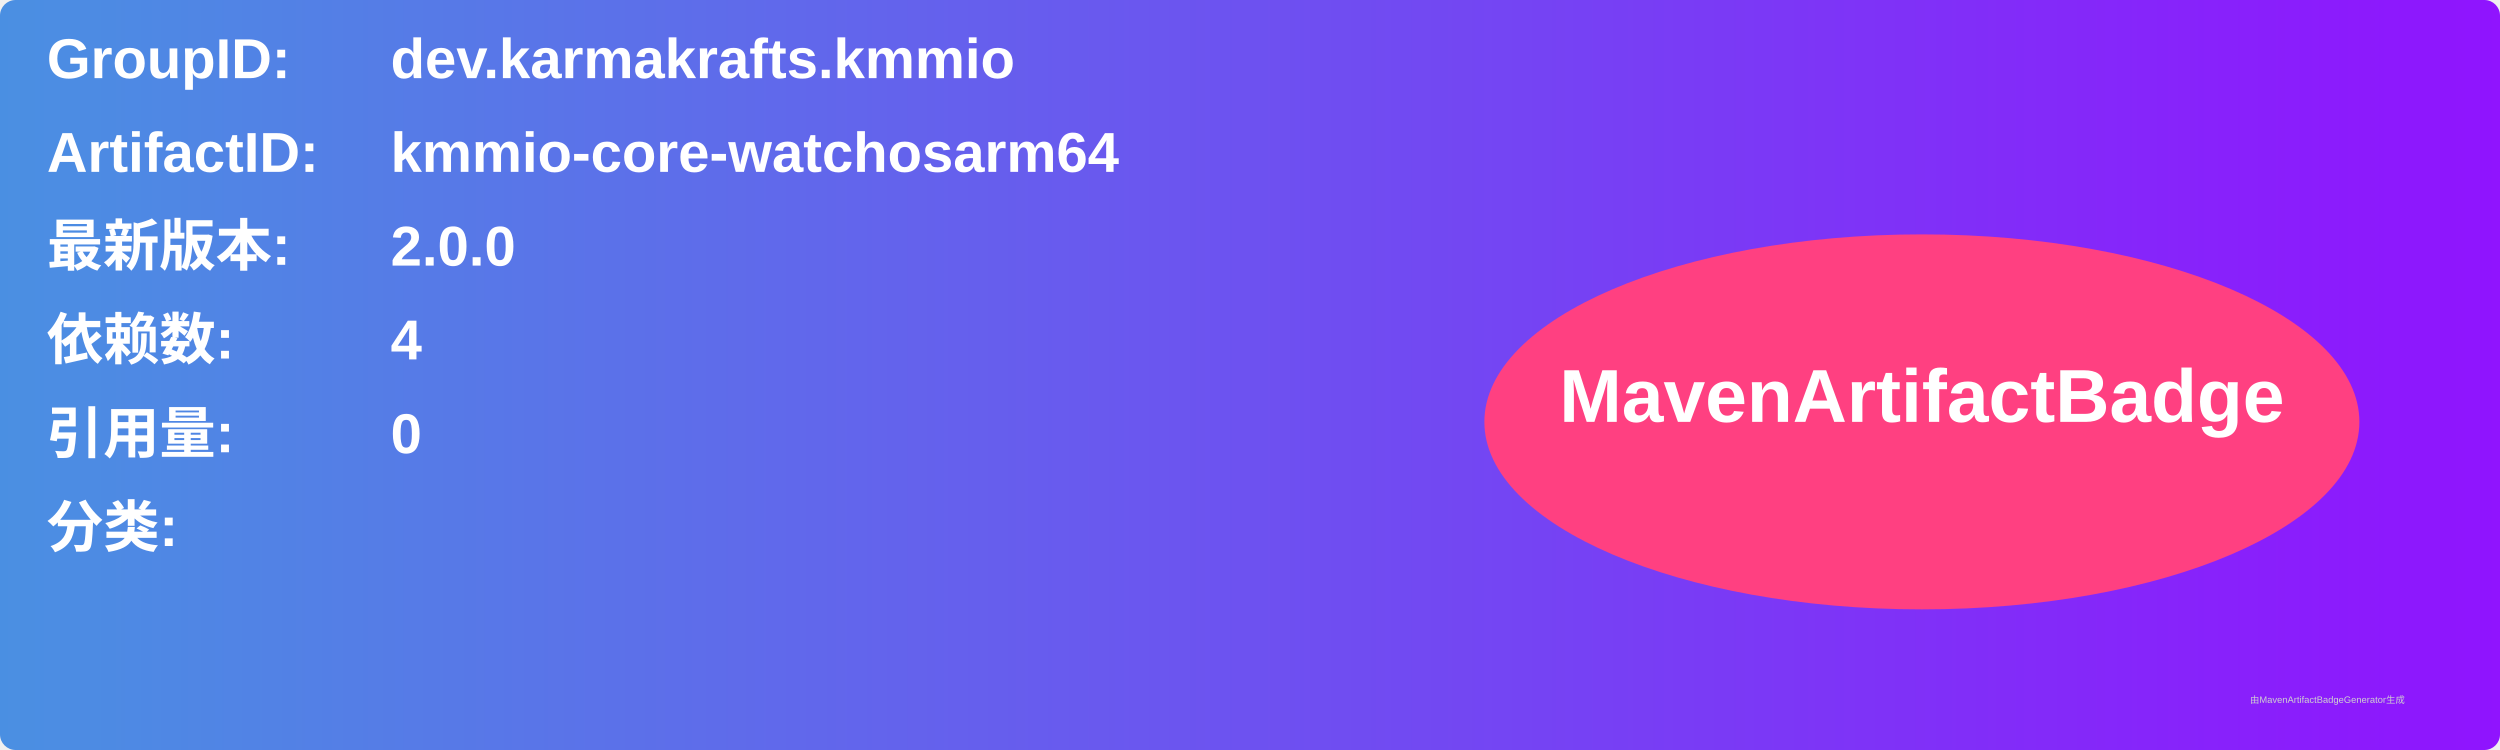
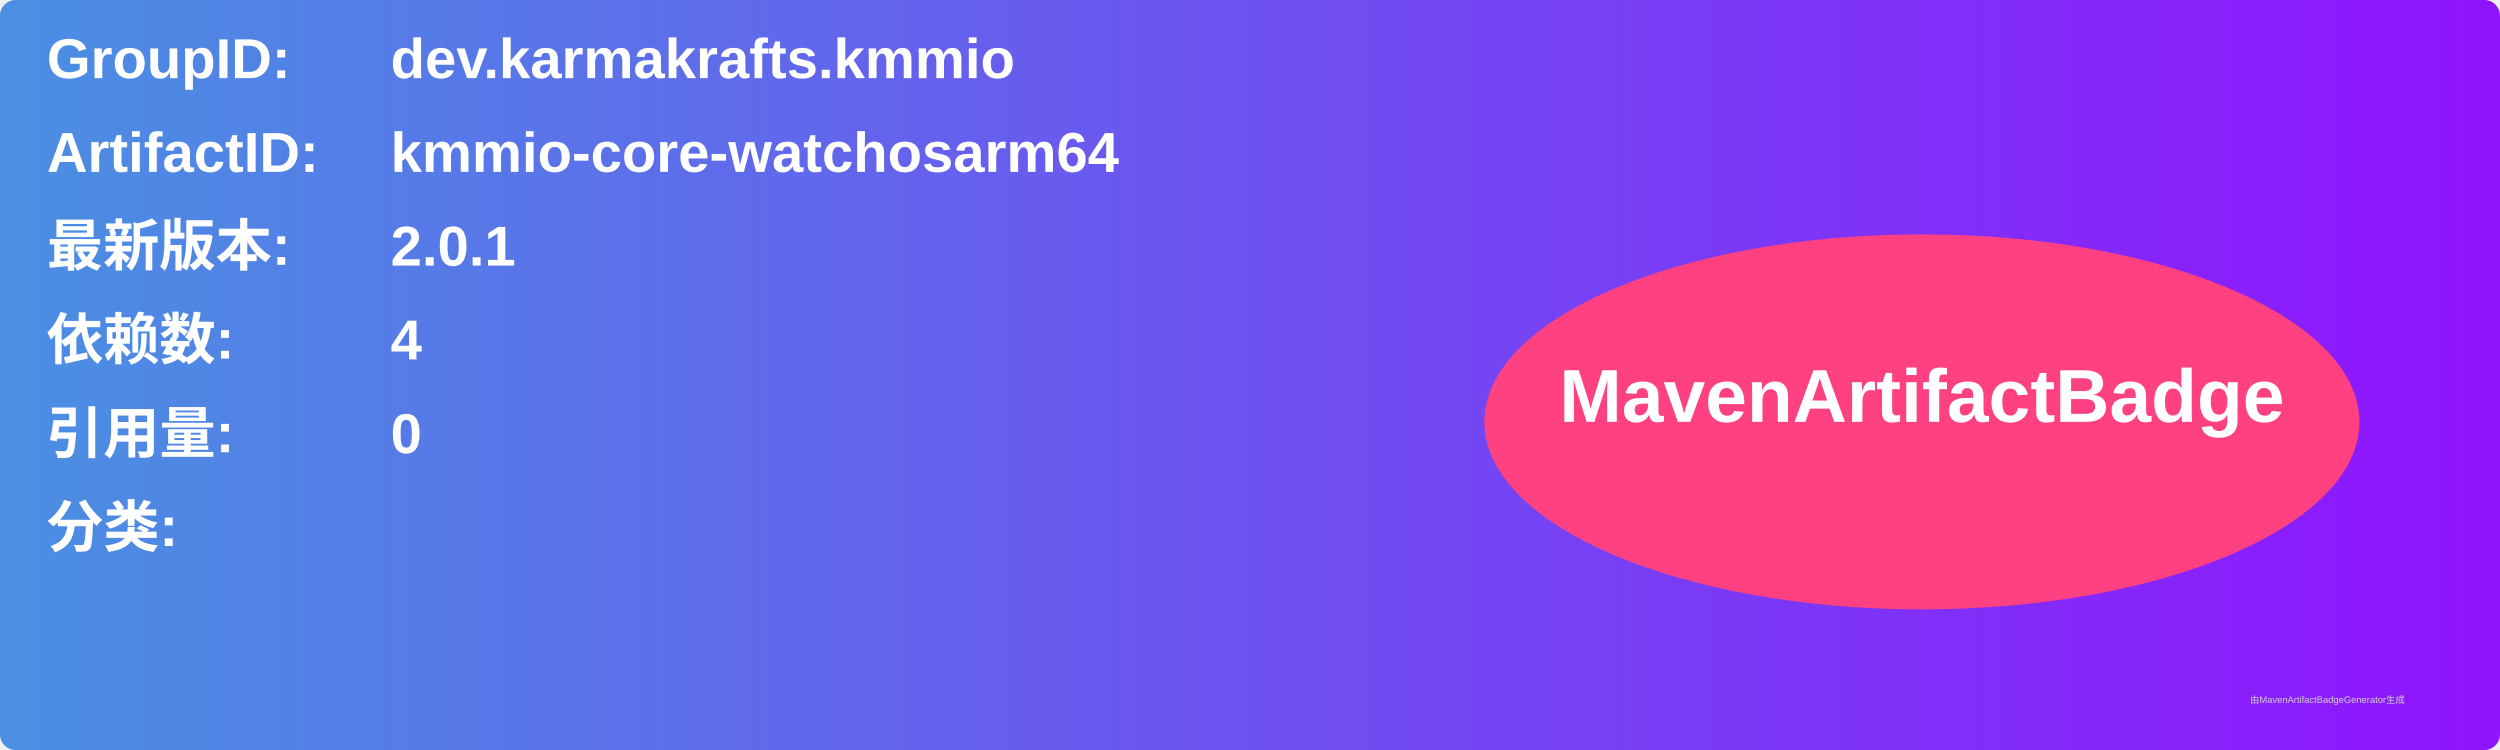
<svg xmlns="http://www.w3.org/2000/svg" width="800" height="240" viewBox="0 0 800 240">
  <linearGradient id="grad" x1="0%" y1="0%" x2="100%" y2="0%">
    <stop offset="0%" stop-color="#4a90e2" />
    <stop offset="100%" stop-color="#9013fe" />
  </linearGradient>
  <rect width="100%" height="100%" rx="5" ry="5" fill="url(#grad)" />
  <g transform="translate(15, 15)">
    <text x="0" y="10" font-family="Arial" font-size="18" fill="white" font-weight="bold" width="260">GroupID:</text>
    <text x="110" y="10" font-family="Arial" font-size="18" fill="white" font-weight="bold" width="460">dev.karmakrafts.kmmio</text>
    <text x="0" y="40" font-family="Arial" font-size="18" fill="white" font-weight="bold" width="260">ArtifactID:</text>
    <text x="110" y="40" font-family="Arial" font-size="18" fill="white" font-weight="bold" width="460">kmmio-core-watchosarm64</text>
    <text x="0" y="70" font-family="Arial" font-size="18" fill="white" font-weight="bold">最新版本:</text>
    <text x="110" y="70" font-family="Arial" font-size="18" fill="white" font-weight="bold">
-       <tspan font-weight="bold">2.0.0</tspan>
+       <tspan font-weight="bold">2.0.1</tspan>
    </text>
    <text x="0" y="100" font-family="Arial" font-size="18" fill="white" font-weight="bold">依赖数: </text>
    <text x="110" y="100" font-family="Arial" font-size="18" fill="white">
      <tspan font-weight="bold">4</tspan>
    </text>
    <text x="0" y="130" font-family="Arial" font-size="18" fill="white" font-weight="bold">引用量: </text>
    <text x="110" y="130" font-family="Arial" font-size="18" fill="white">
      <tspan font-weight="bold">0</tspan>
    </text>
    <text x="0" y="160" font-family="Arial" font-size="18" fill="white" font-weight="bold">分类:</text>
    <text x="10" y="190" font-family="Arial" font-size="10" fill="white">
      <tspan font-weight="bold" />
    </text>
    <ellipse cx="600" cy="120" rx="140" ry="60" fill="#ff4081" />
    <text x="600" y="120" text-anchor="middle" font-family="Arial" font-size="24" fill="white" font-weight="bold">MavenArtifactBadge</text>
  </g>
  <text x="720" y="225" font-family="Arial" font-size="3" fill="#d0d0d0">由MavenArtifactBadgeGenerator生成</text>
</svg>
